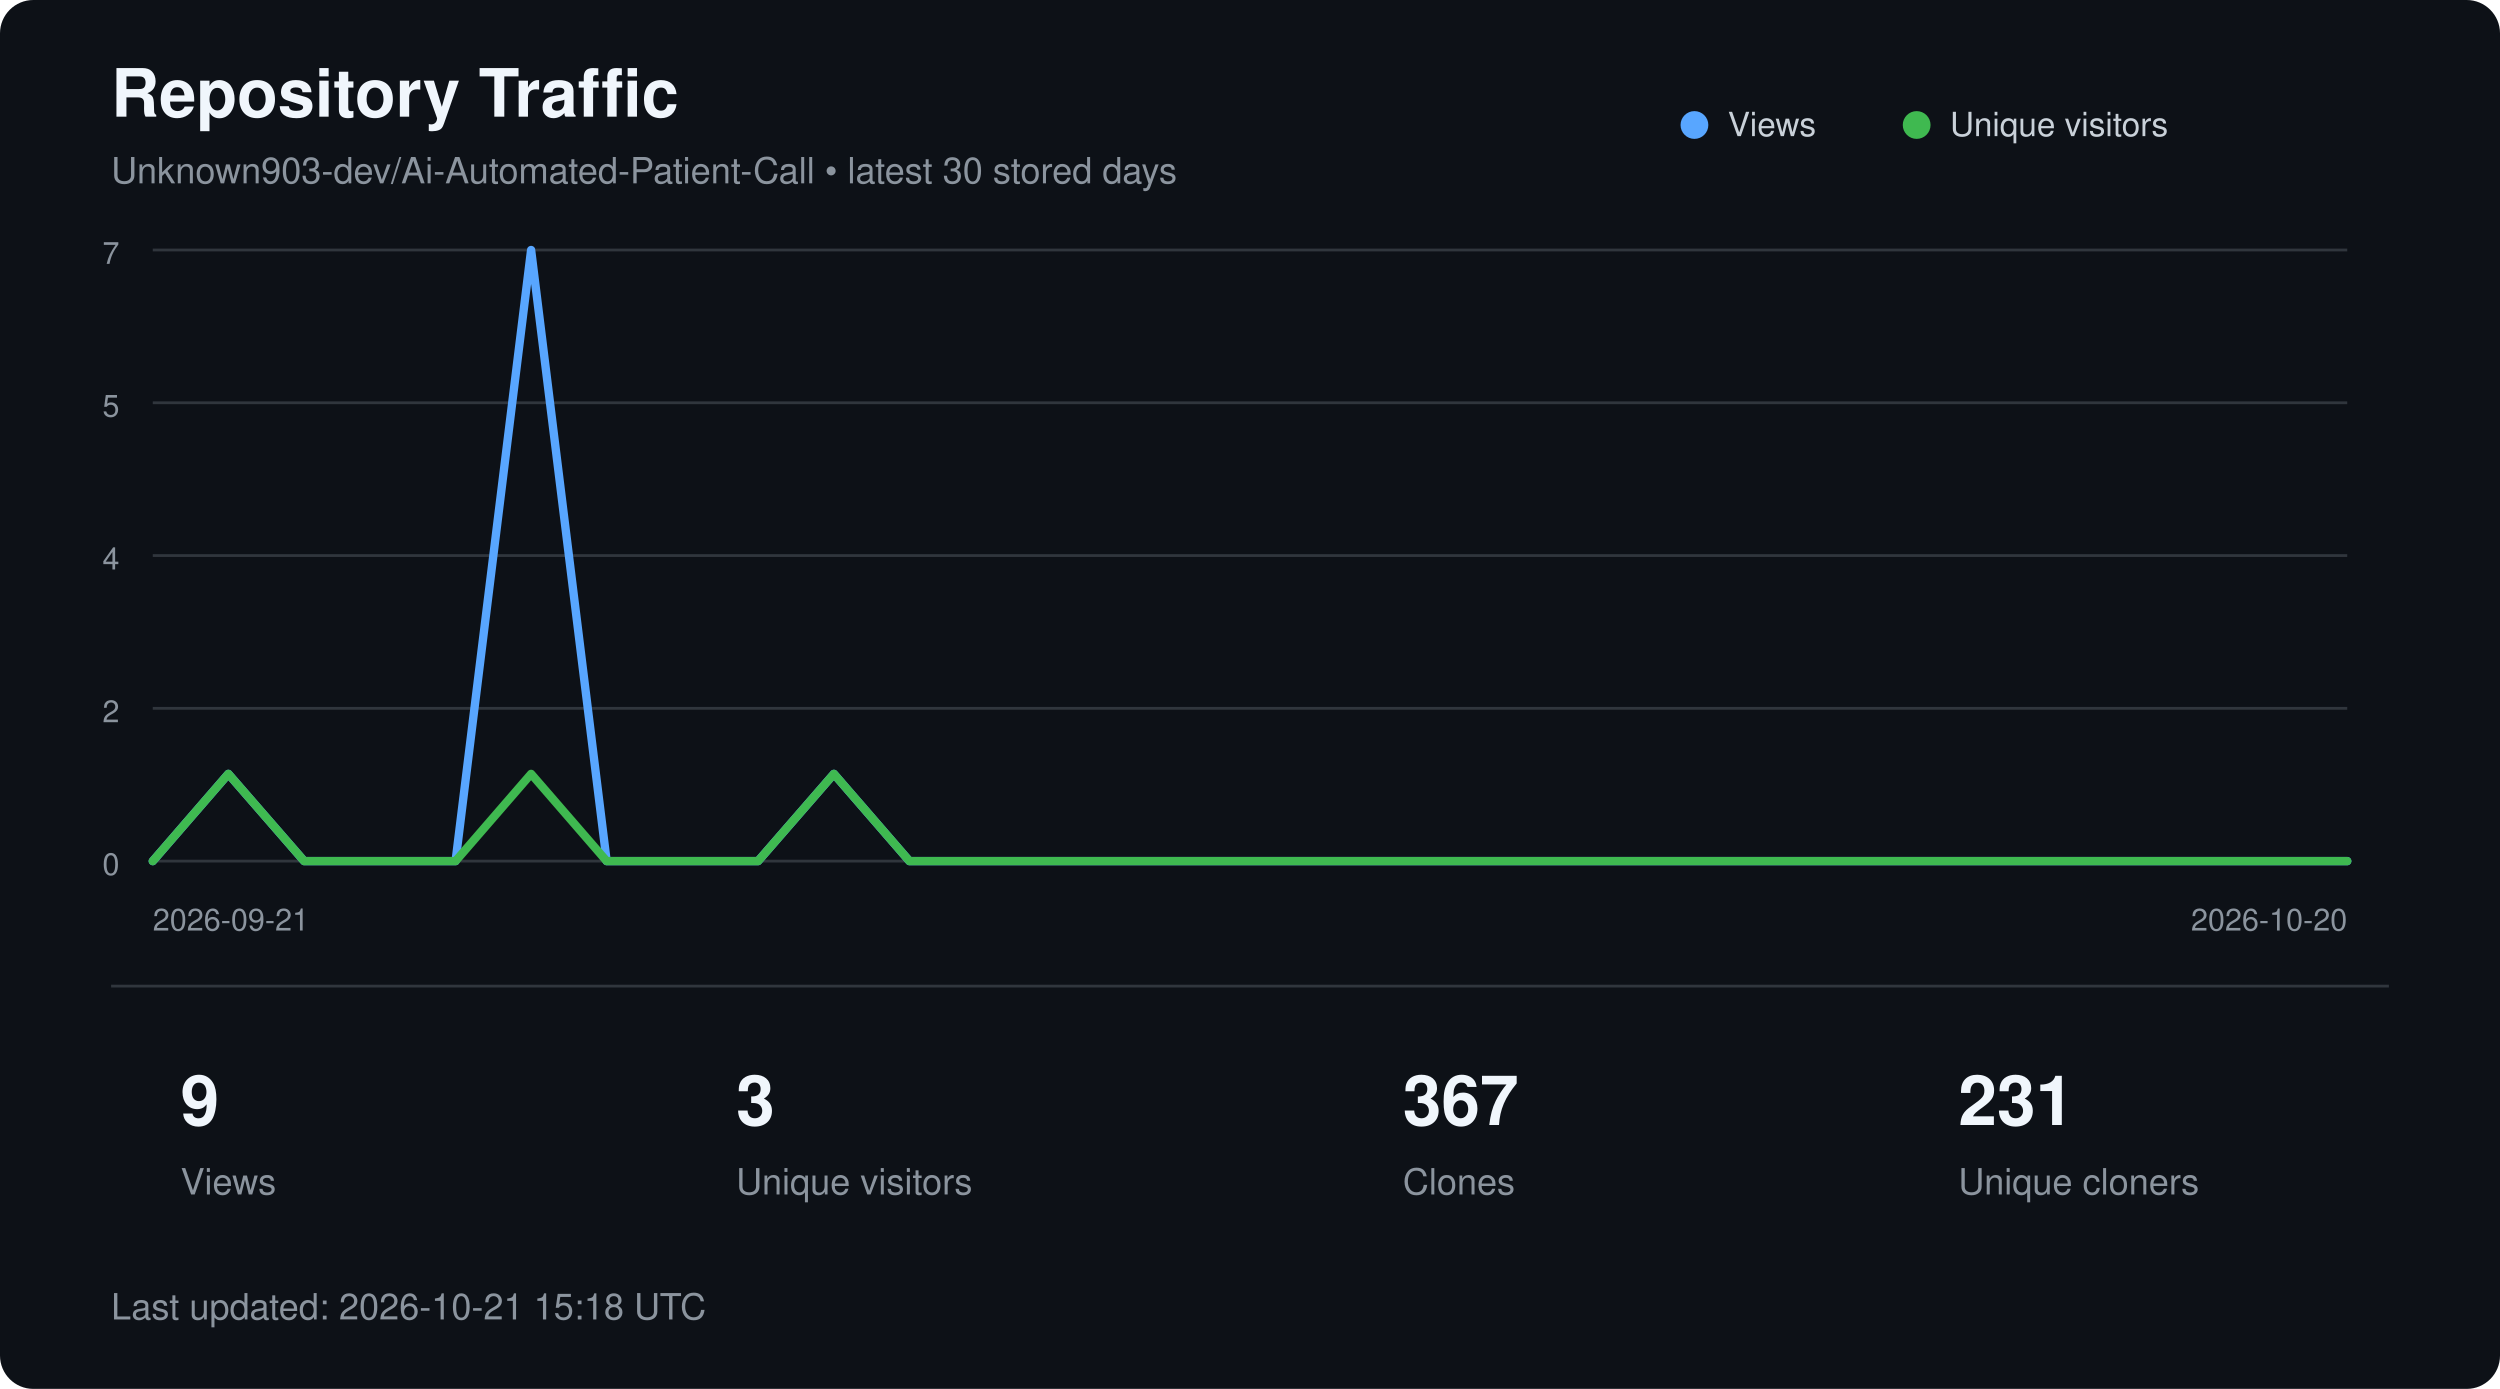
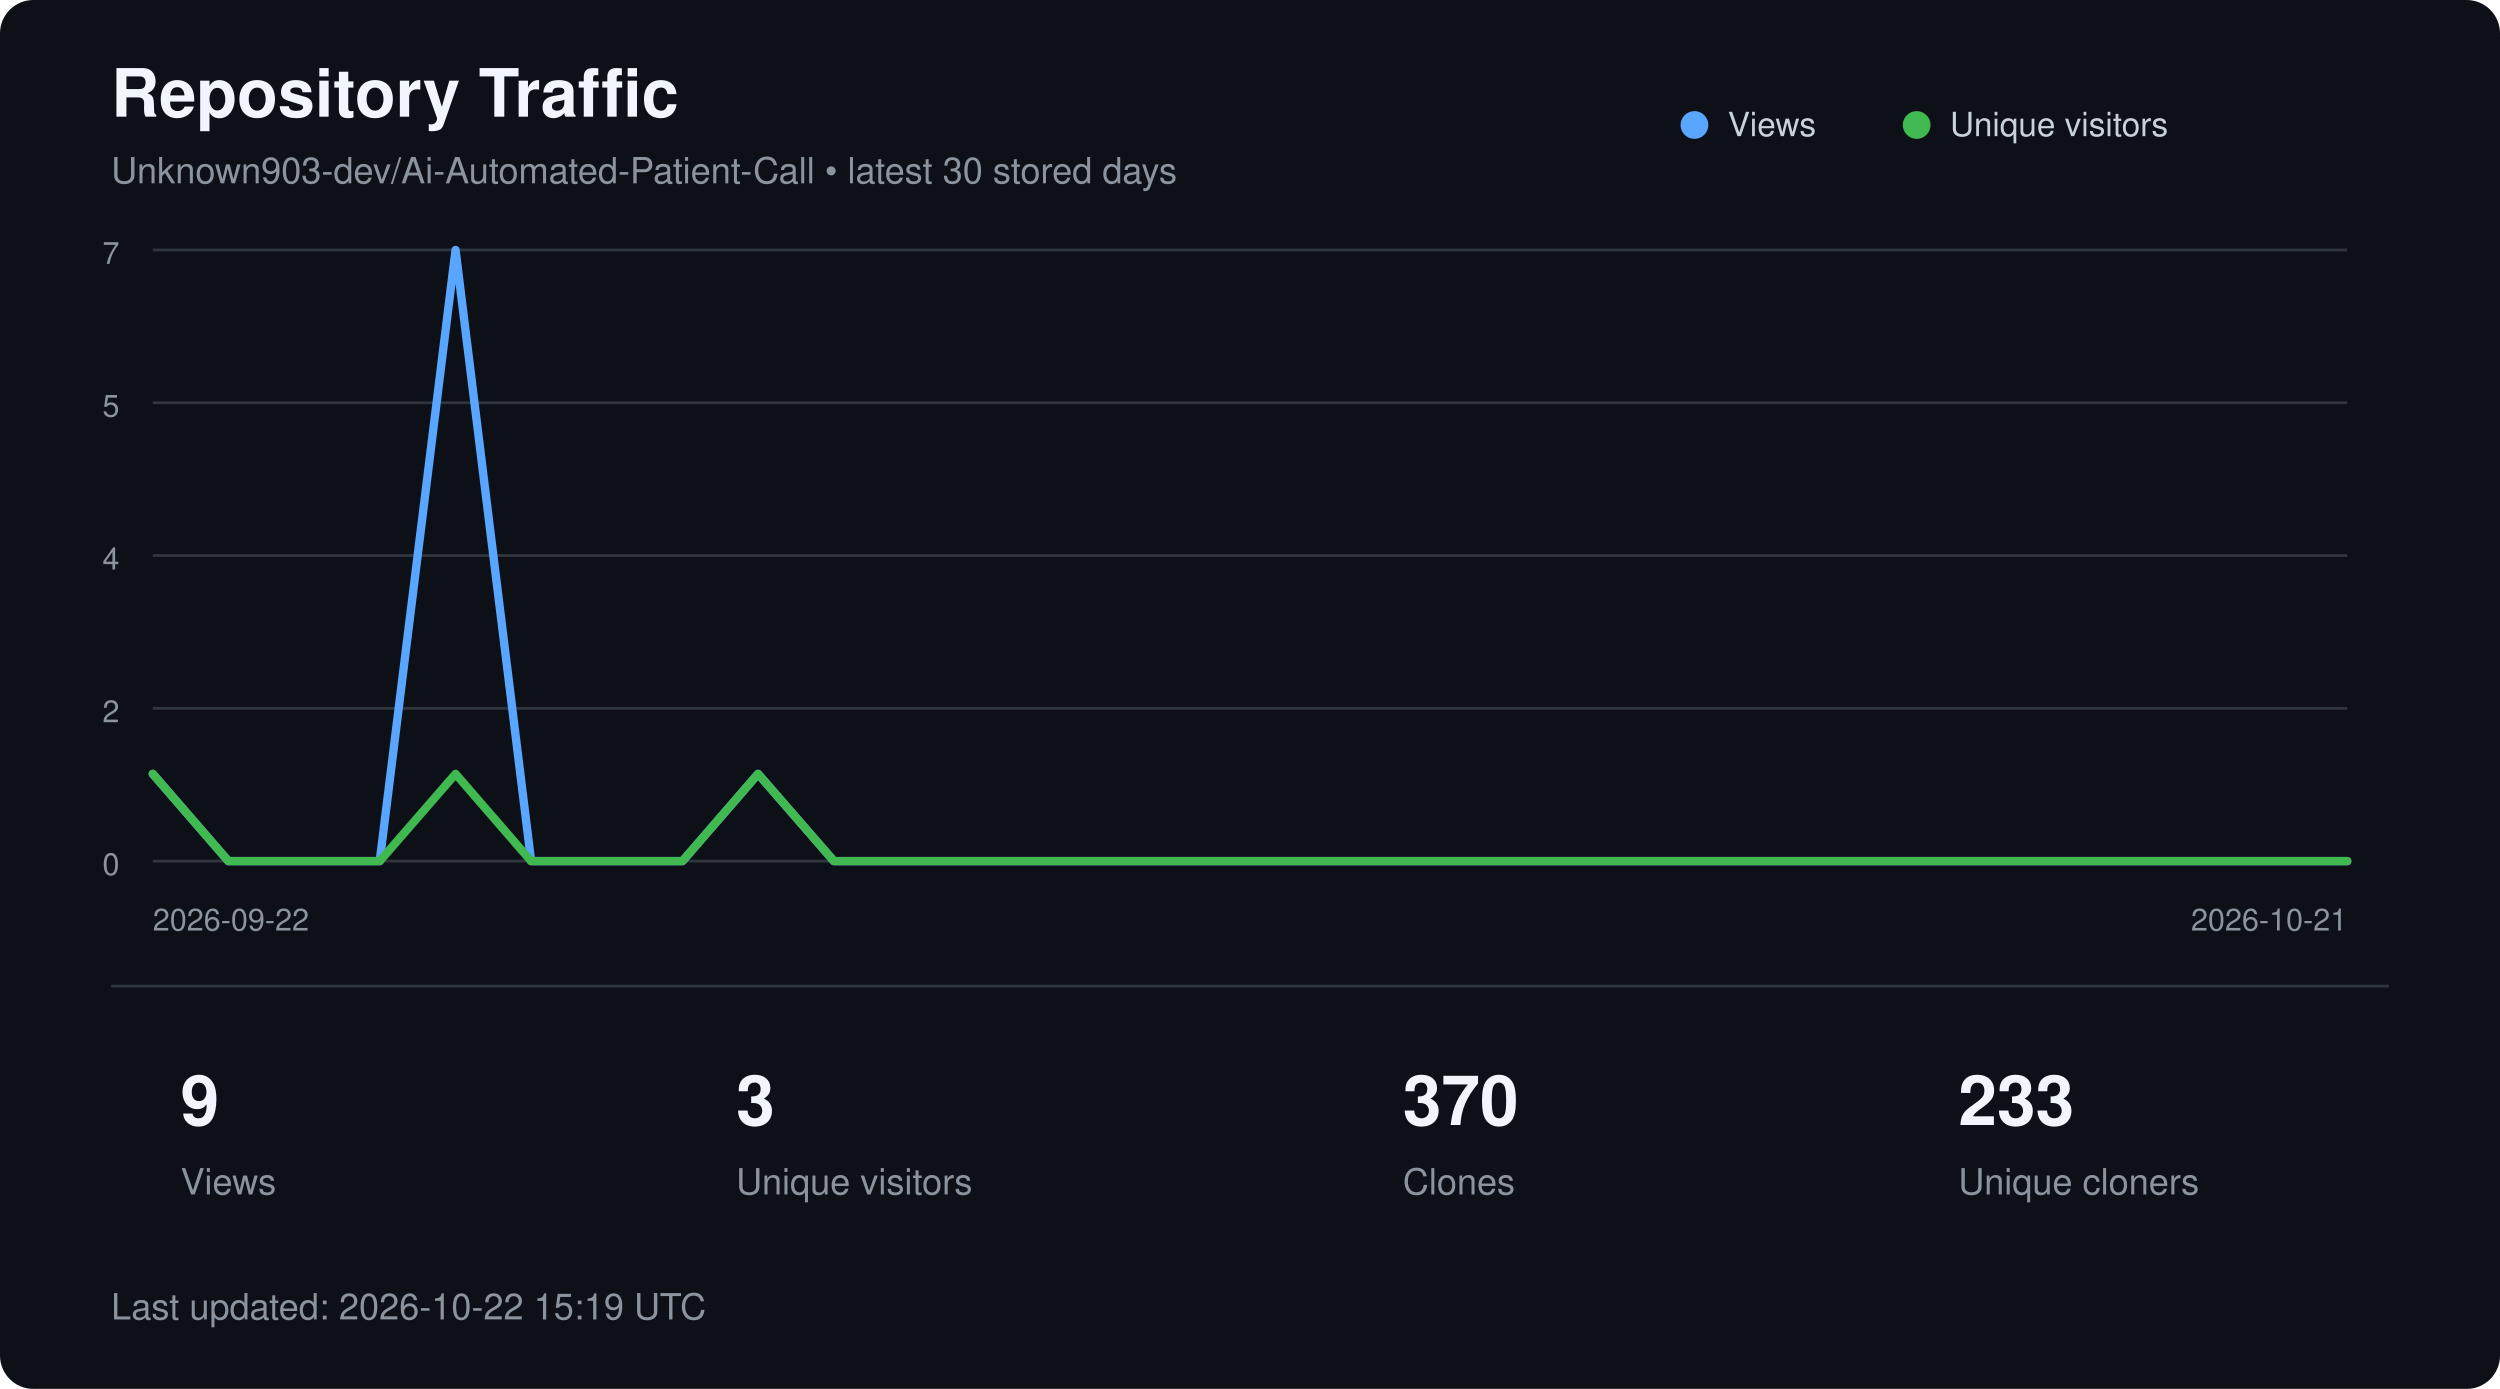
<svg xmlns="http://www.w3.org/2000/svg" width="900" height="500" viewBox="0 0 900 500" role="img" aria-labelledby="title description">
  <style>
        text {
            font-family:
                -apple-system,
                BlinkMacSystemFont,
                "Segoe UI",
                Helvetica,
                Arial,
                sans-serif;
        }

        .title {
            fill: #f0f6fc;
            font-size: 24px;
            font-weight: 600;
        }

        .subtitle {
            fill: #8b949e;
            font-size: 13px;
        }

        .axis {
            fill: #8b949e;
            font-size: 11px;
        }

        .metric {
            fill: #f0f6fc;
            font-size: 25px;
            font-weight: 600;
        }

        .metric-label {
            fill: #8b949e;
            font-size: 13px;
        }

        .legend {
            fill: #c9d1d9;
            font-size: 12px;
        }
    </style>
  <rect width="900" height="500" rx="12" fill="#0d1117" />
  <text x="40" y="42" class="title">
        Repository Traffic
    </text>
  <text x="40" y="66" class="subtitle">
        Unknown903-dev/Ai-Automated-Patient-Call • latest 30 stored days
    </text>
  <line x1="55" y1="90.0" x2="845" y2="90.0" stroke="#30363d" stroke-width="1" />
  <text x="43" y="95.0" text-anchor="end" class="axis">7</text>
  <line x1="55" y1="145.0" x2="845" y2="145.0" stroke="#30363d" stroke-width="1" />
  <text x="43" y="150.0" text-anchor="end" class="axis">5</text>
  <line x1="55" y1="200.0" x2="845" y2="200.0" stroke="#30363d" stroke-width="1" />
  <text x="43" y="205.0" text-anchor="end" class="axis">4</text>
  <line x1="55" y1="255.0" x2="845" y2="255.0" stroke="#30363d" stroke-width="1" />
  <text x="43" y="260.0" text-anchor="end" class="axis">2</text>
  <line x1="55" y1="310.0" x2="845" y2="310.0" stroke="#30363d" stroke-width="1" />
  <text x="43" y="315.0" text-anchor="end" class="axis">0</text>
-   <polyline points="55.0,310.0 82.2,278.6 109.5,310.0 136.7,310.0 164.0,310.0 191.2,90.0 218.4,310.0 245.7,310.0 272.9,310.0 300.2,278.6 327.4,310.0 354.7,310.0 381.9,310.0 409.1,310.0 436.4,310.0 463.6,310.0 490.9,310.0 518.1,310.0 545.3,310.0 572.6,310.0 599.8,310.0 627.1,310.0 654.3,310.0 681.6,310.0 708.8,310.0 736.0,310.0 763.3,310.0 790.5,310.0 817.8,310.0 845.0,310.0" fill="none" stroke="#58a6ff" stroke-width="3" stroke-linecap="round" stroke-linejoin="round" />
-   <polyline points="55.0,310.0 82.2,278.6 109.5,310.0 136.7,310.0 164.0,310.0 191.2,278.6 218.4,310.0 245.7,310.0 272.9,310.0 300.2,278.6 327.4,310.0 354.7,310.0 381.9,310.0 409.1,310.0 436.4,310.0 463.6,310.0 490.9,310.0 518.1,310.0 545.3,310.0 572.6,310.0 599.8,310.0 627.1,310.0 654.3,310.0 681.6,310.0 708.8,310.0 736.0,310.0 763.3,310.0 790.5,310.0 817.8,310.0 845.0,310.0" fill="none" stroke="#3fb950" stroke-width="3" stroke-linecap="round" stroke-linejoin="round" />
+   <polyline points="55.0,278.6 82.2,310.0 109.5,310.0 136.7,310.0 164.0,90.0 191.2,310.0 218.4,310.0 245.7,310.0 272.9,278.6 300.2,310.0 327.4,310.0 354.7,310.0 381.9,310.0 409.1,310.0 436.4,310.0 463.6,310.0 490.9,310.0 518.1,310.0 545.3,310.0 572.6,310.0 599.8,310.0 627.1,310.0 654.3,310.0 681.6,310.0 708.8,310.0 736.0,310.0 763.3,310.0 790.5,310.0 817.8,310.0 845.0,310.0" fill="none" stroke="#58a6ff" stroke-width="3" stroke-linecap="round" stroke-linejoin="round" />
+   <polyline points="55.0,278.6 82.2,310.0 109.5,310.0 136.7,310.0 164.0,278.6 191.2,310.0 218.4,310.0 245.7,310.0 272.9,278.6 300.2,310.0 327.4,310.0 354.7,310.0 381.9,310.0 409.1,310.0 436.4,310.0 463.6,310.0 490.9,310.0 518.1,310.0 545.3,310.0 572.6,310.0 599.8,310.0 627.1,310.0 654.3,310.0 681.6,310.0 708.8,310.0 736.0,310.0 763.3,310.0 790.5,310.0 817.8,310.0 845.0,310.0" fill="none" stroke="#3fb950" stroke-width="3" stroke-linecap="round" stroke-linejoin="round" />
  <circle cx="610" cy="45" r="5" fill="#58a6ff" />
  <text x="622" y="49" class="legend">Views</text>
  <circle cx="690" cy="45" r="5" fill="#3fb950" />
  <text x="702" y="49" class="legend">Unique visitors</text>
  <text x="55" y="335" class="axis">
-         2026-09-21
+         2026-09-22
    </text>
  <text x="845" y="335" text-anchor="end" class="axis">
-         2026-10-20
+         2026-10-21
    </text>
  <line x1="40" y1="355" x2="860" y2="355" stroke="#30363d" />
  <text x="65" y="405" class="metric">9</text>
  <text x="65" y="430" class="metric-label">Views</text>
  <text x="265" y="405" class="metric">3</text>
  <text x="265" y="430" class="metric-label">Unique visitors</text>
-   <text x="505" y="405" class="metric">367</text>
+   <text x="505" y="405" class="metric">370</text>
  <text x="505" y="430" class="metric-label">Clones</text>
-   <text x="705" y="405" class="metric">231</text>
+   <text x="705" y="405" class="metric">233</text>
  <text x="705" y="430" class="metric-label">Unique cloners</text>
  <text x="40" y="475" class="subtitle">
-         Last updated: 2026-10-21 15:18 UTC
+         Last updated: 2026-10-22 15:19 UTC
    </text>
</svg>
